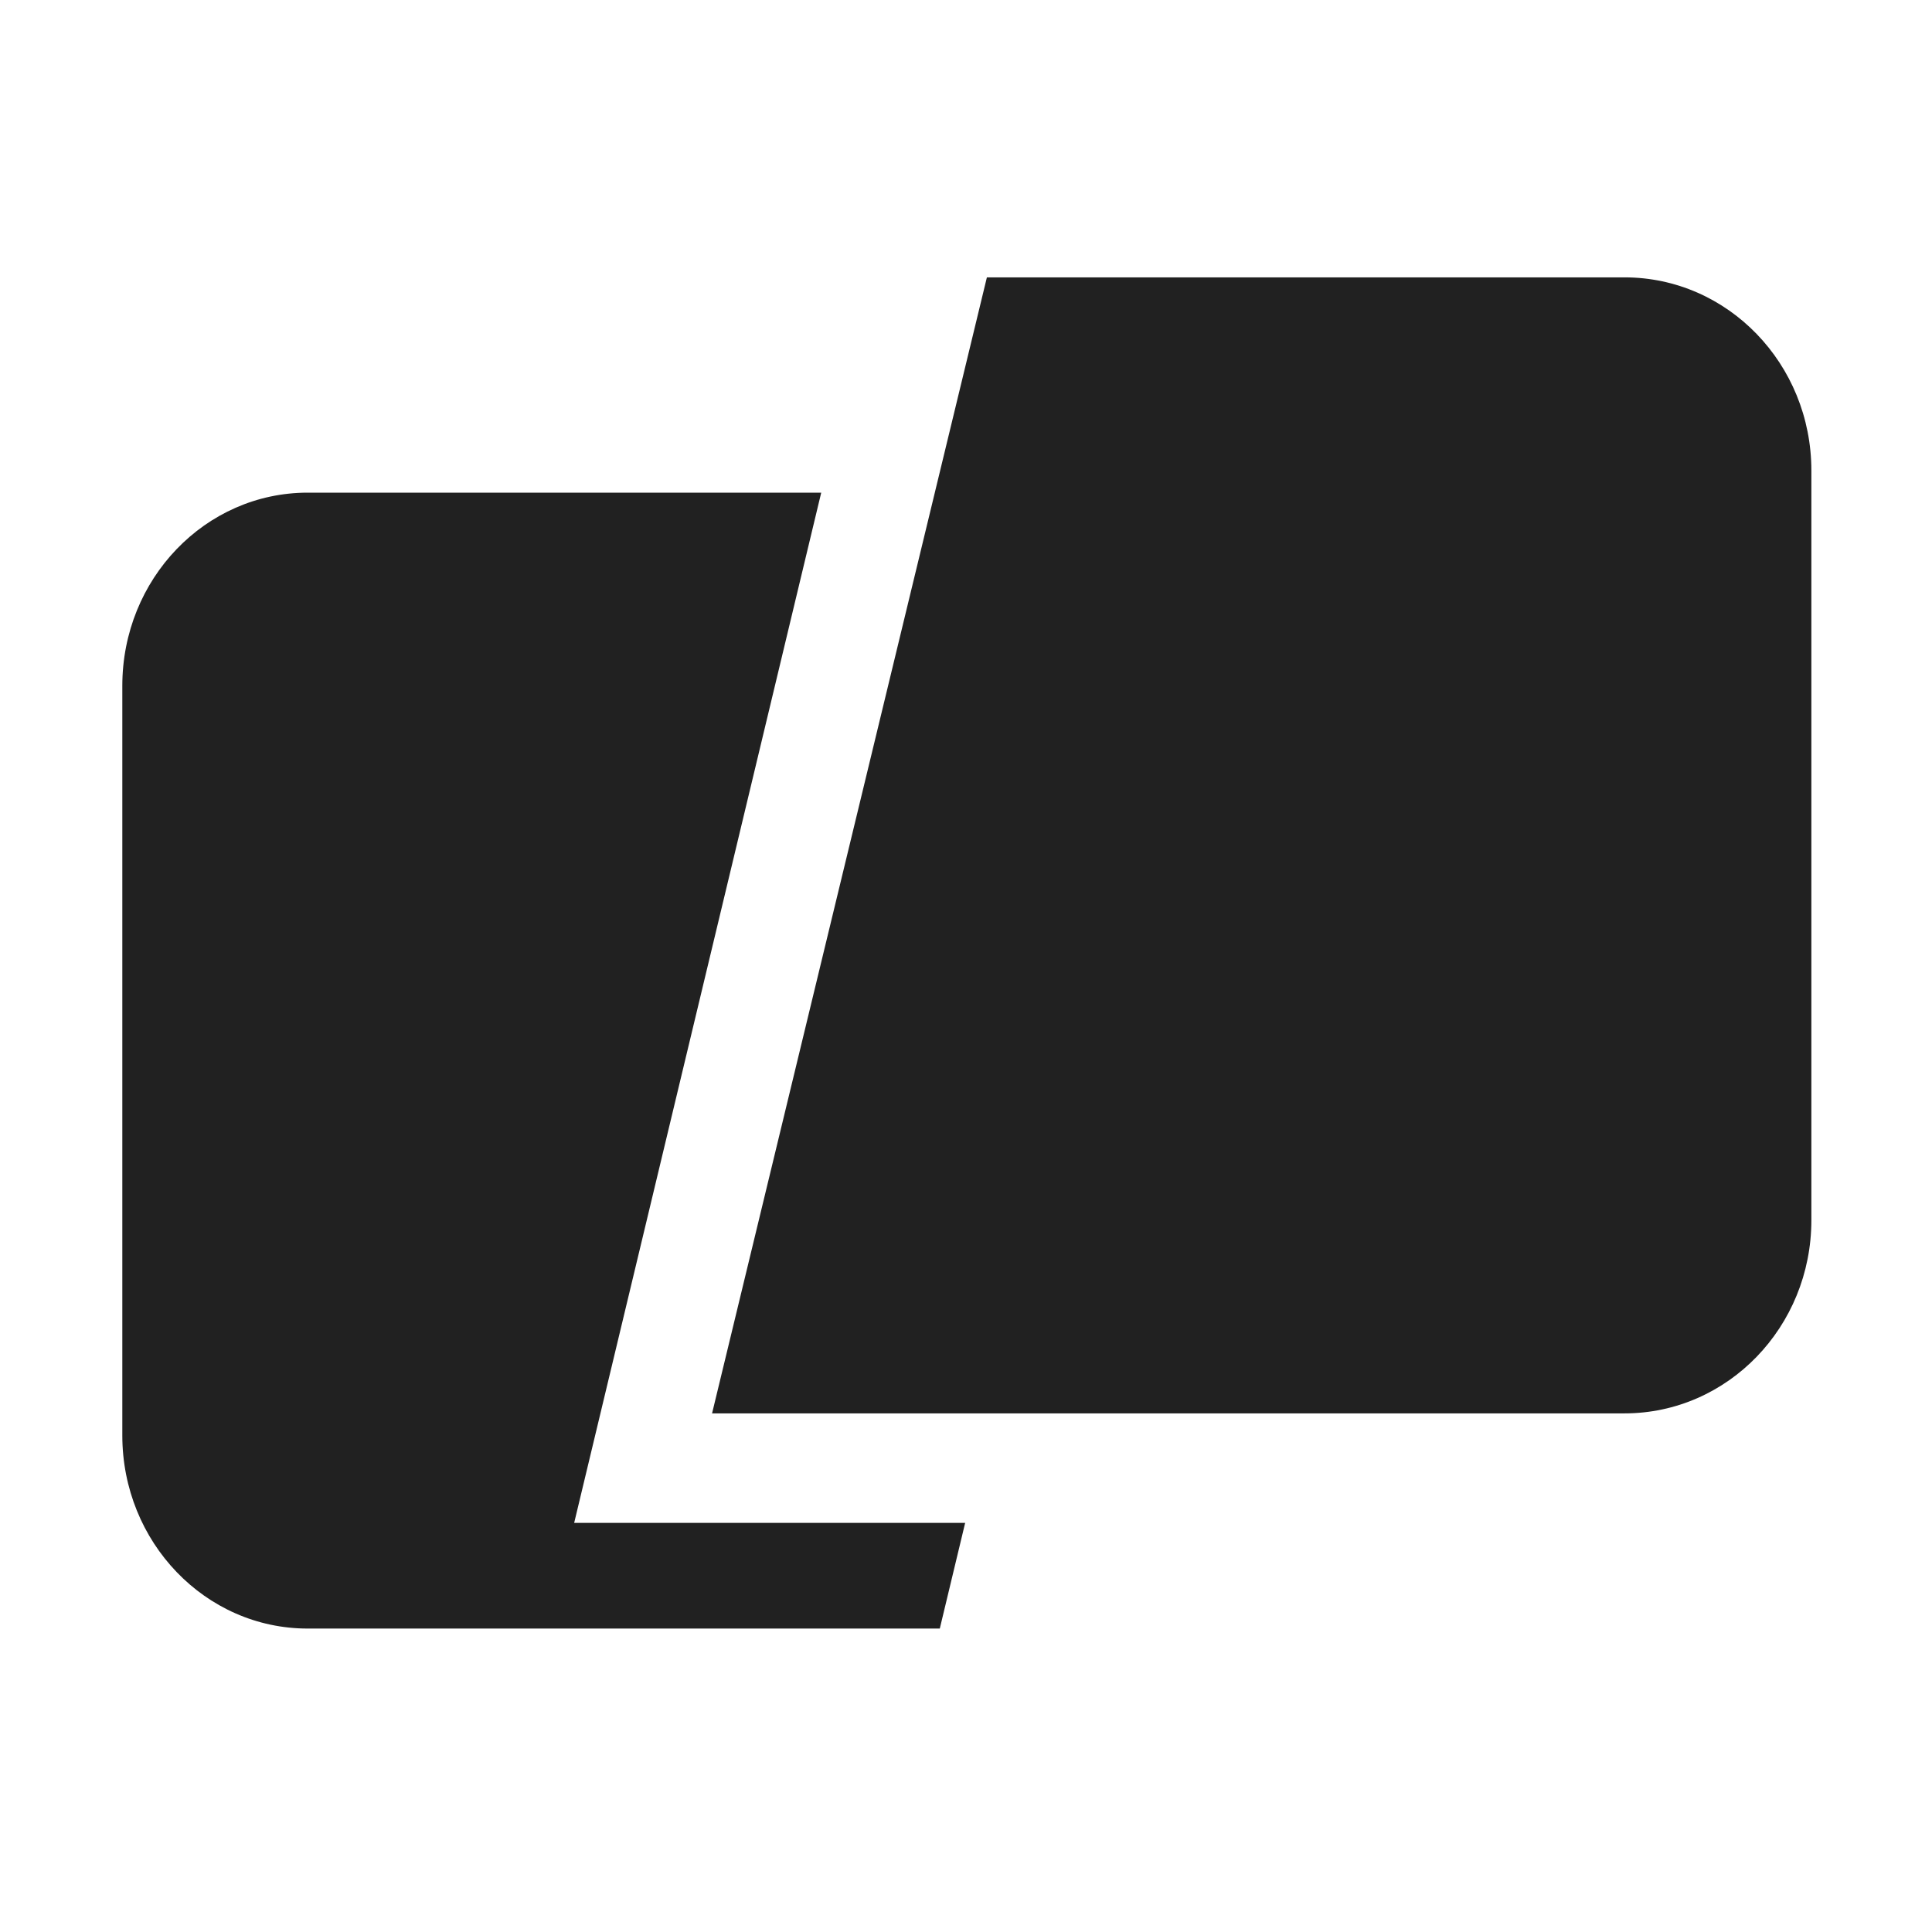
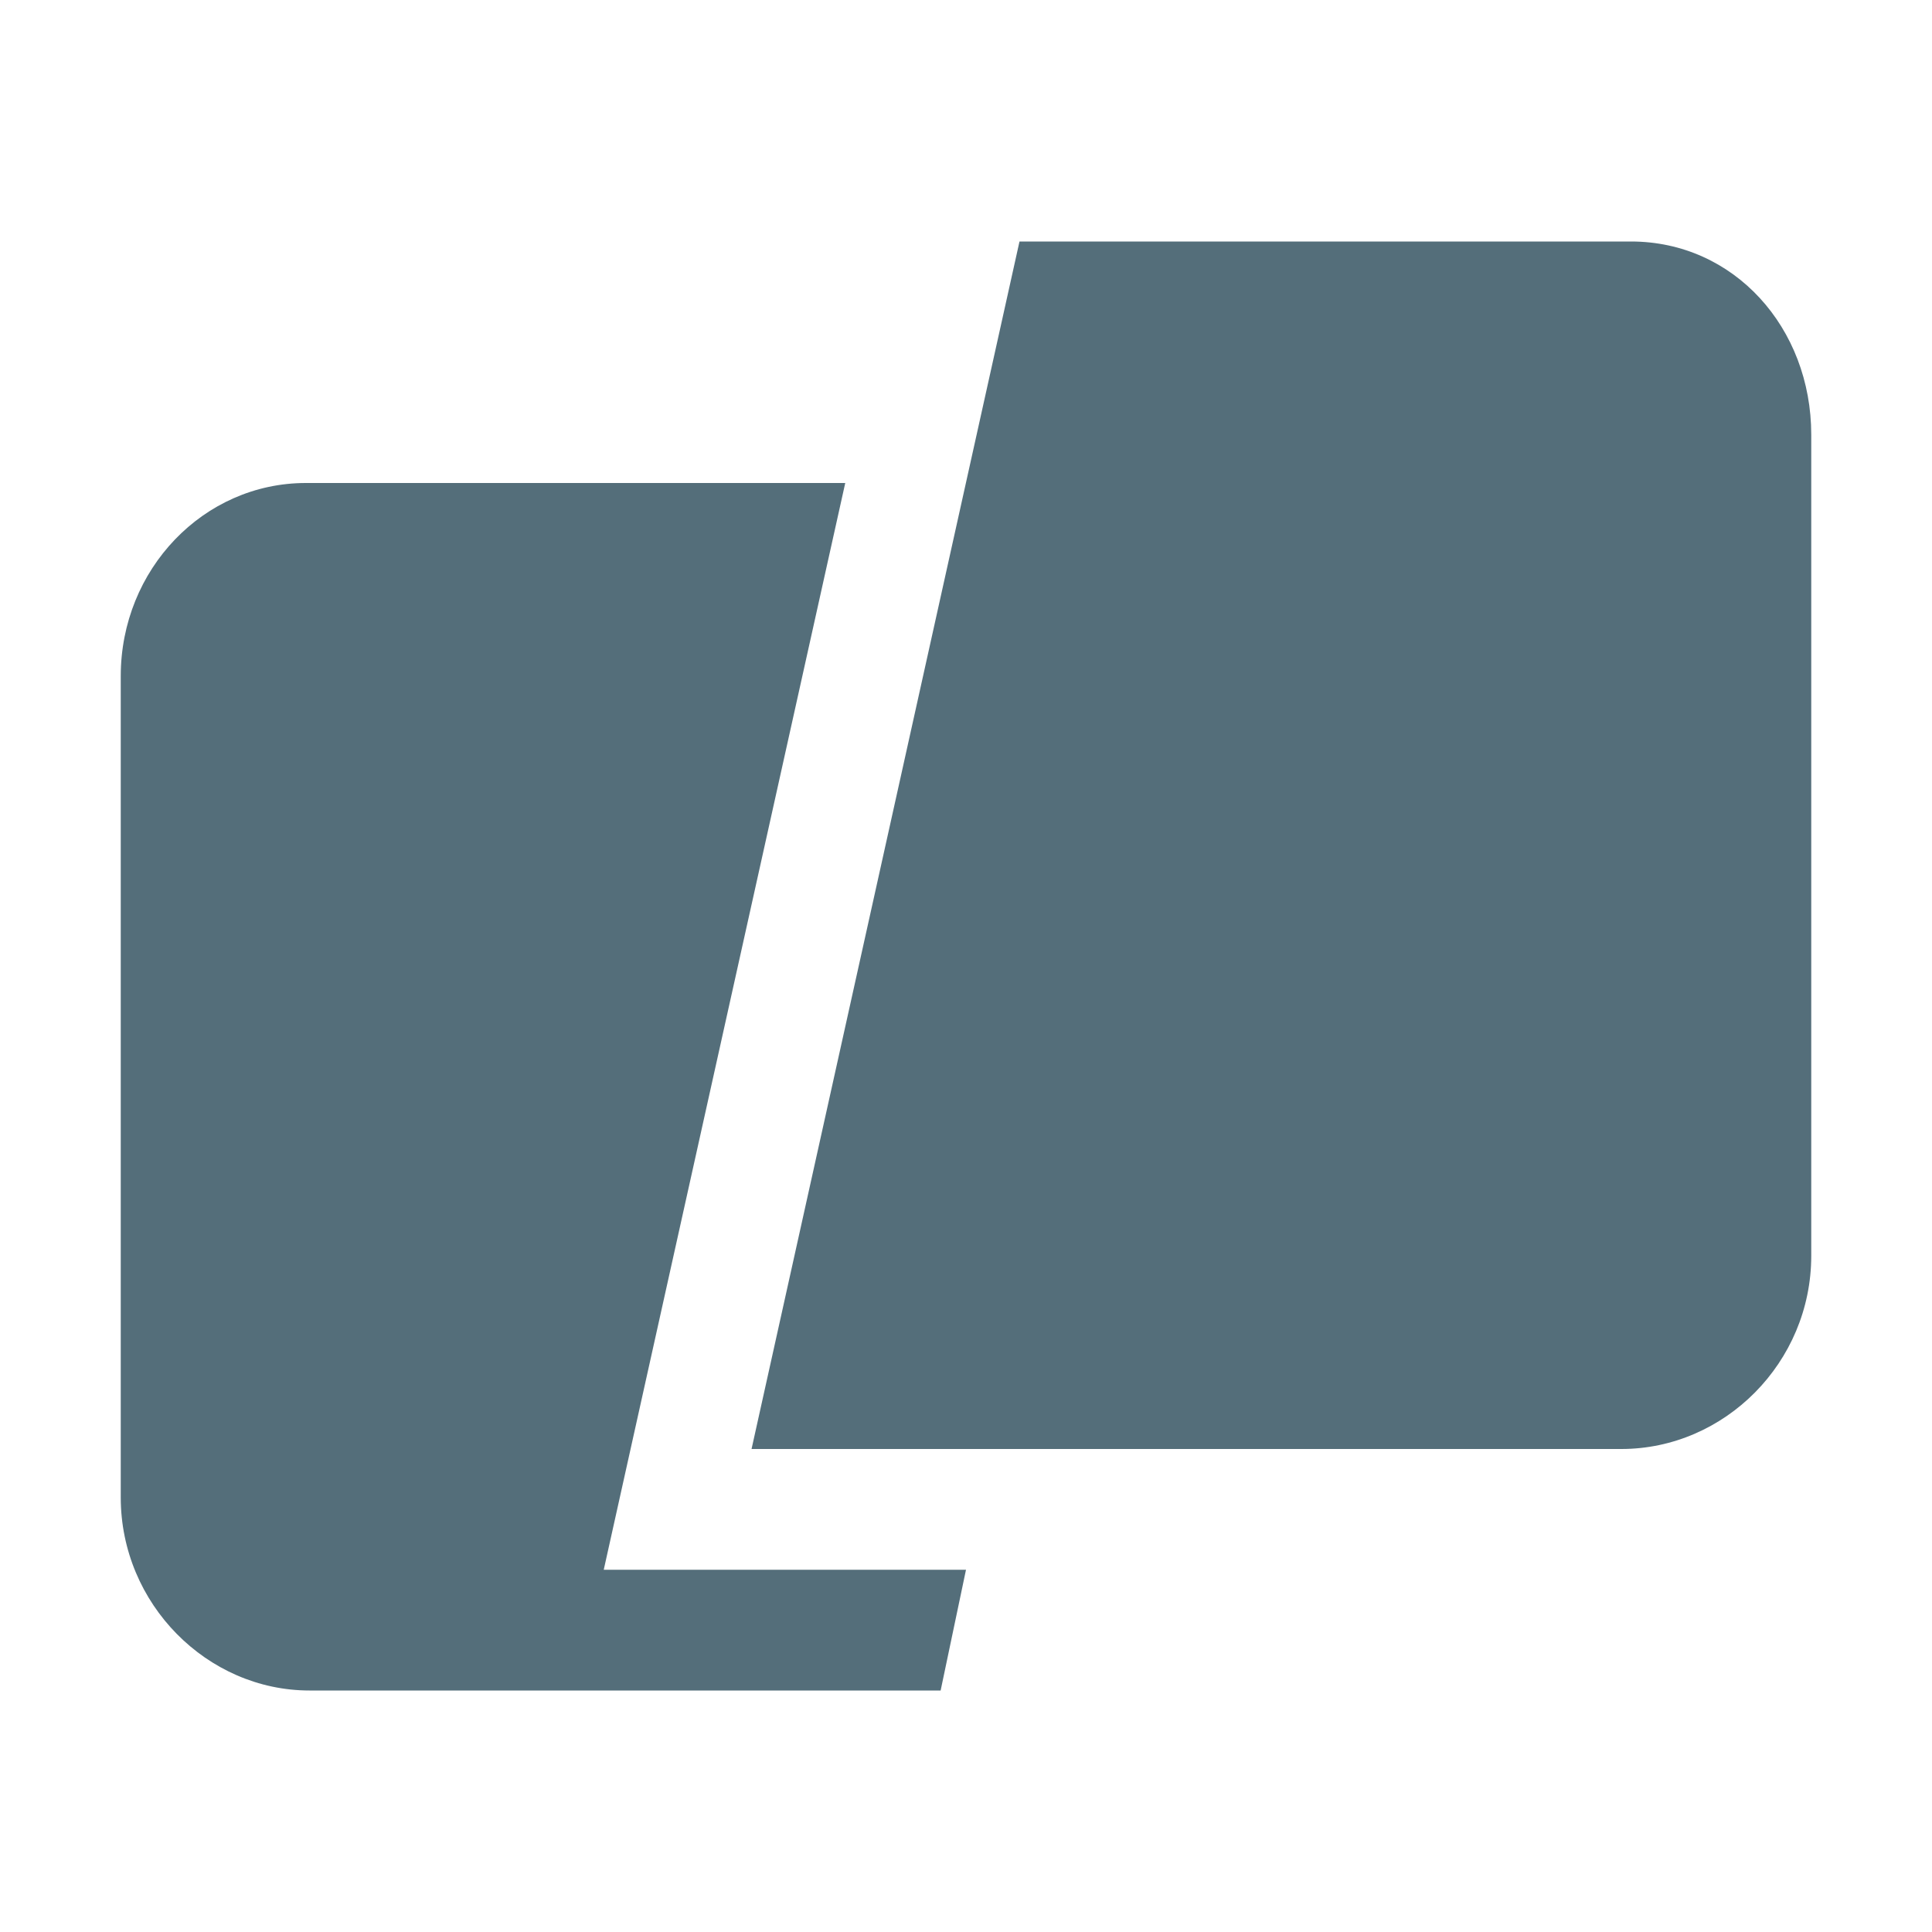
- <svg xmlns="http://www.w3.org/2000/svg" xml:space="preserve" viewBox="0 0 16 16">
-   <g fill="#212121">
-     <path d="M8.173 2.297h5.28c.855 0 1.548.716 1.548 1.6v6.208c0 .884-.693 1.6-1.548 1.6H5.897Z" />
-     <path d="M6.801 4.08H2.548c-.848 0-1.535.715-1.535 1.599v6.209c0 .883.687 1.599 1.535 1.599h5.235l.21-.875H4.755Z" />
+ <svg xmlns="http://www.w3.org/2000/svg" version="1.1" viewBox="0 0 16 16" xml:space="preserve">
+   <g fill="#546e7a">
+     <path d="m8.443 2h5.064c0.855 0 1.493 0.716 1.493 1.6v6.8c0 0.884-0.718 1.6-1.573 1.6h-7.203z" />
+     <path d="m7 4h-4.467c-0.847 0-1.533 0.715-1.533 1.599l-1.74e-5 6.802c-2.26e-6 0.883 0.717 1.599 1.563 1.599h5.227l0.21-1h-3z" stroke-width=".999" />
  </g>
</svg>
